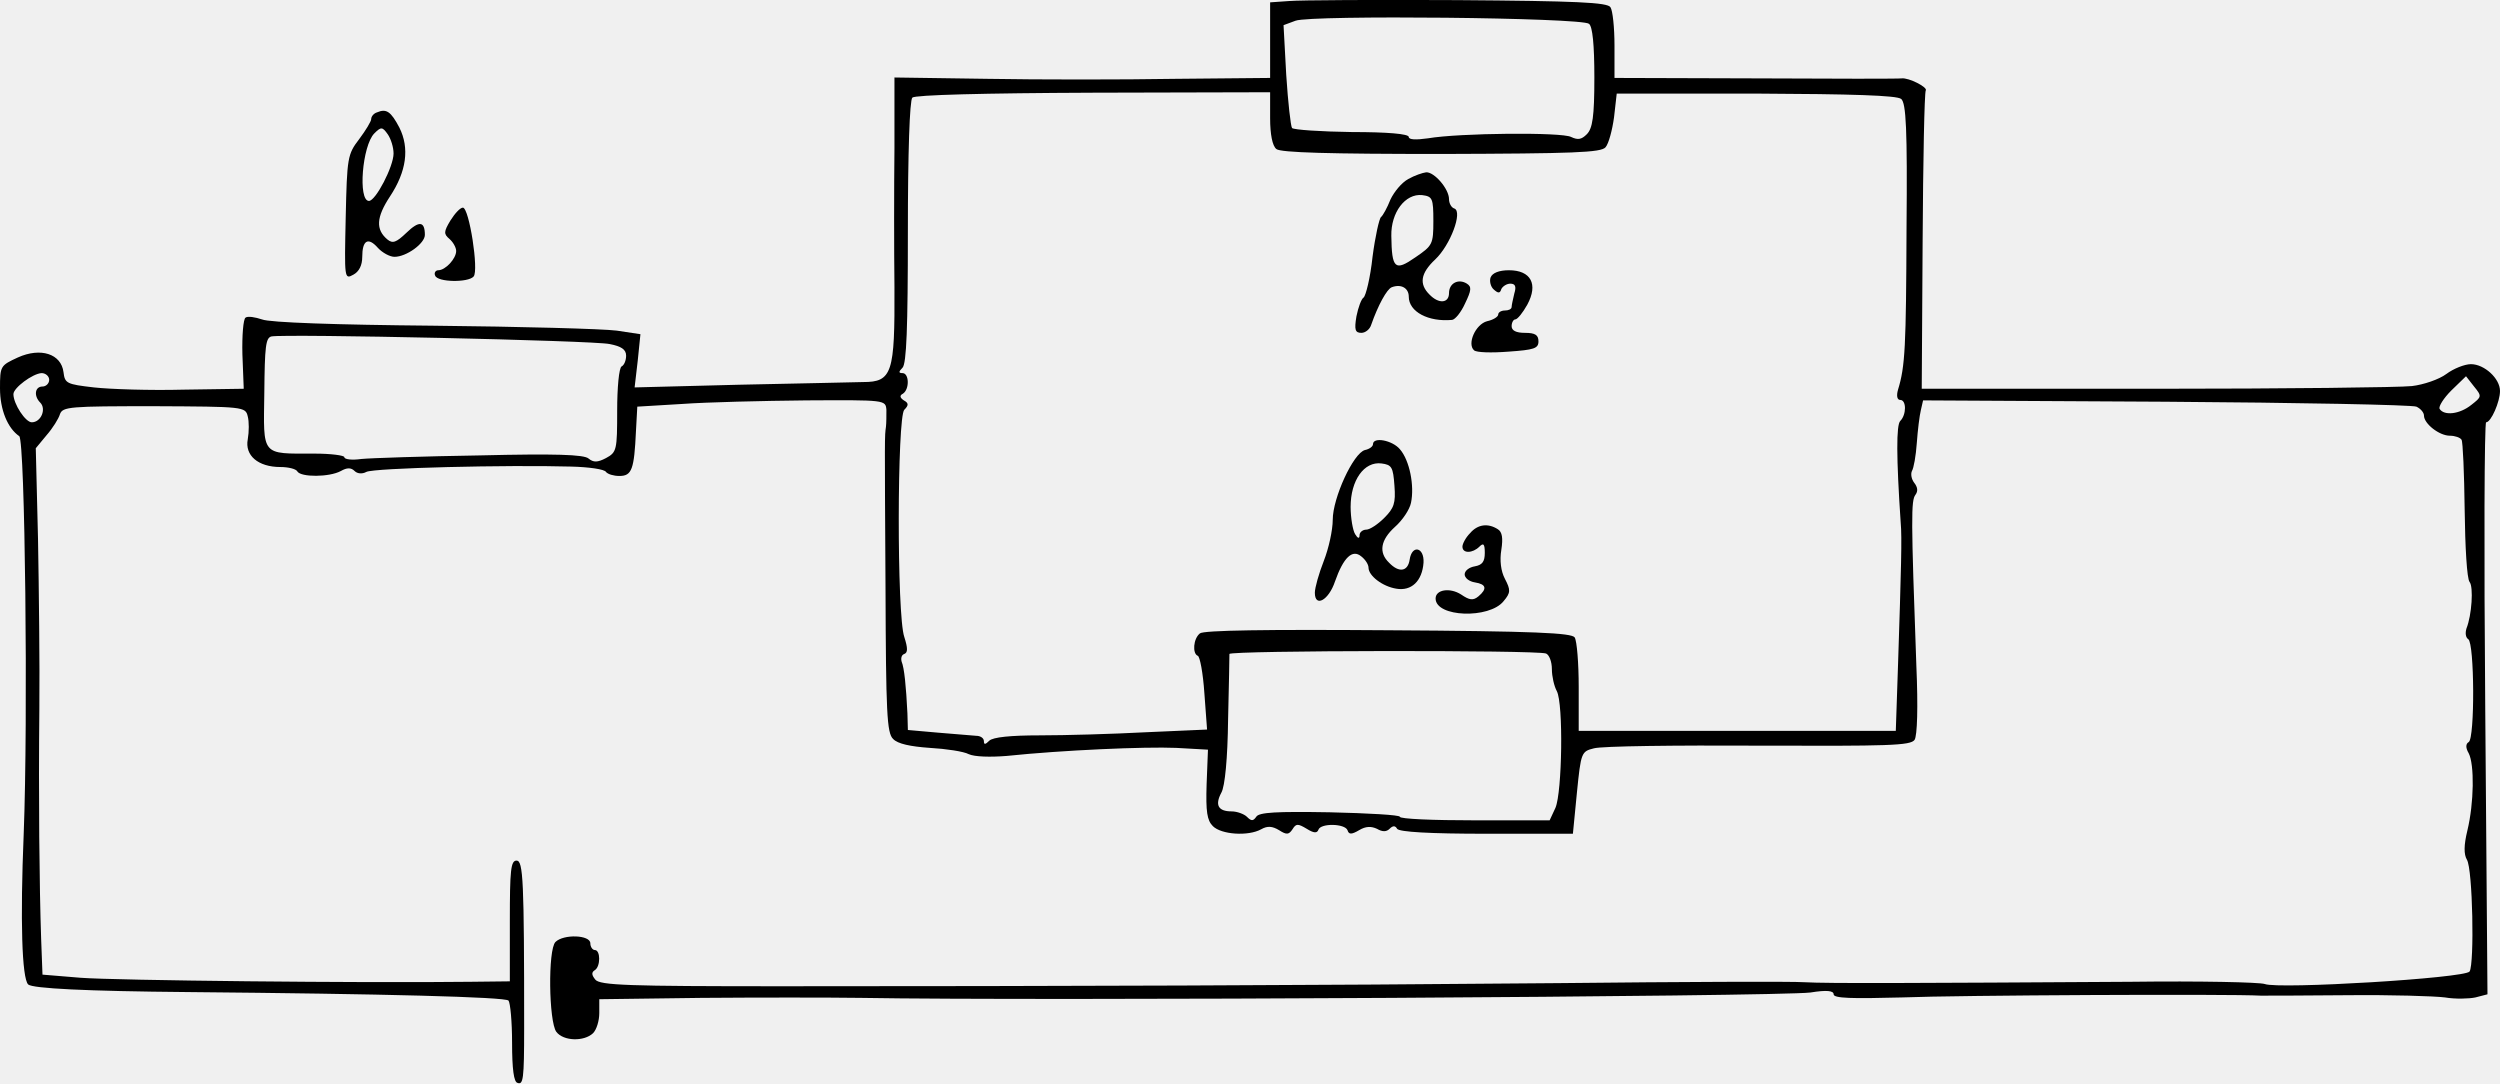
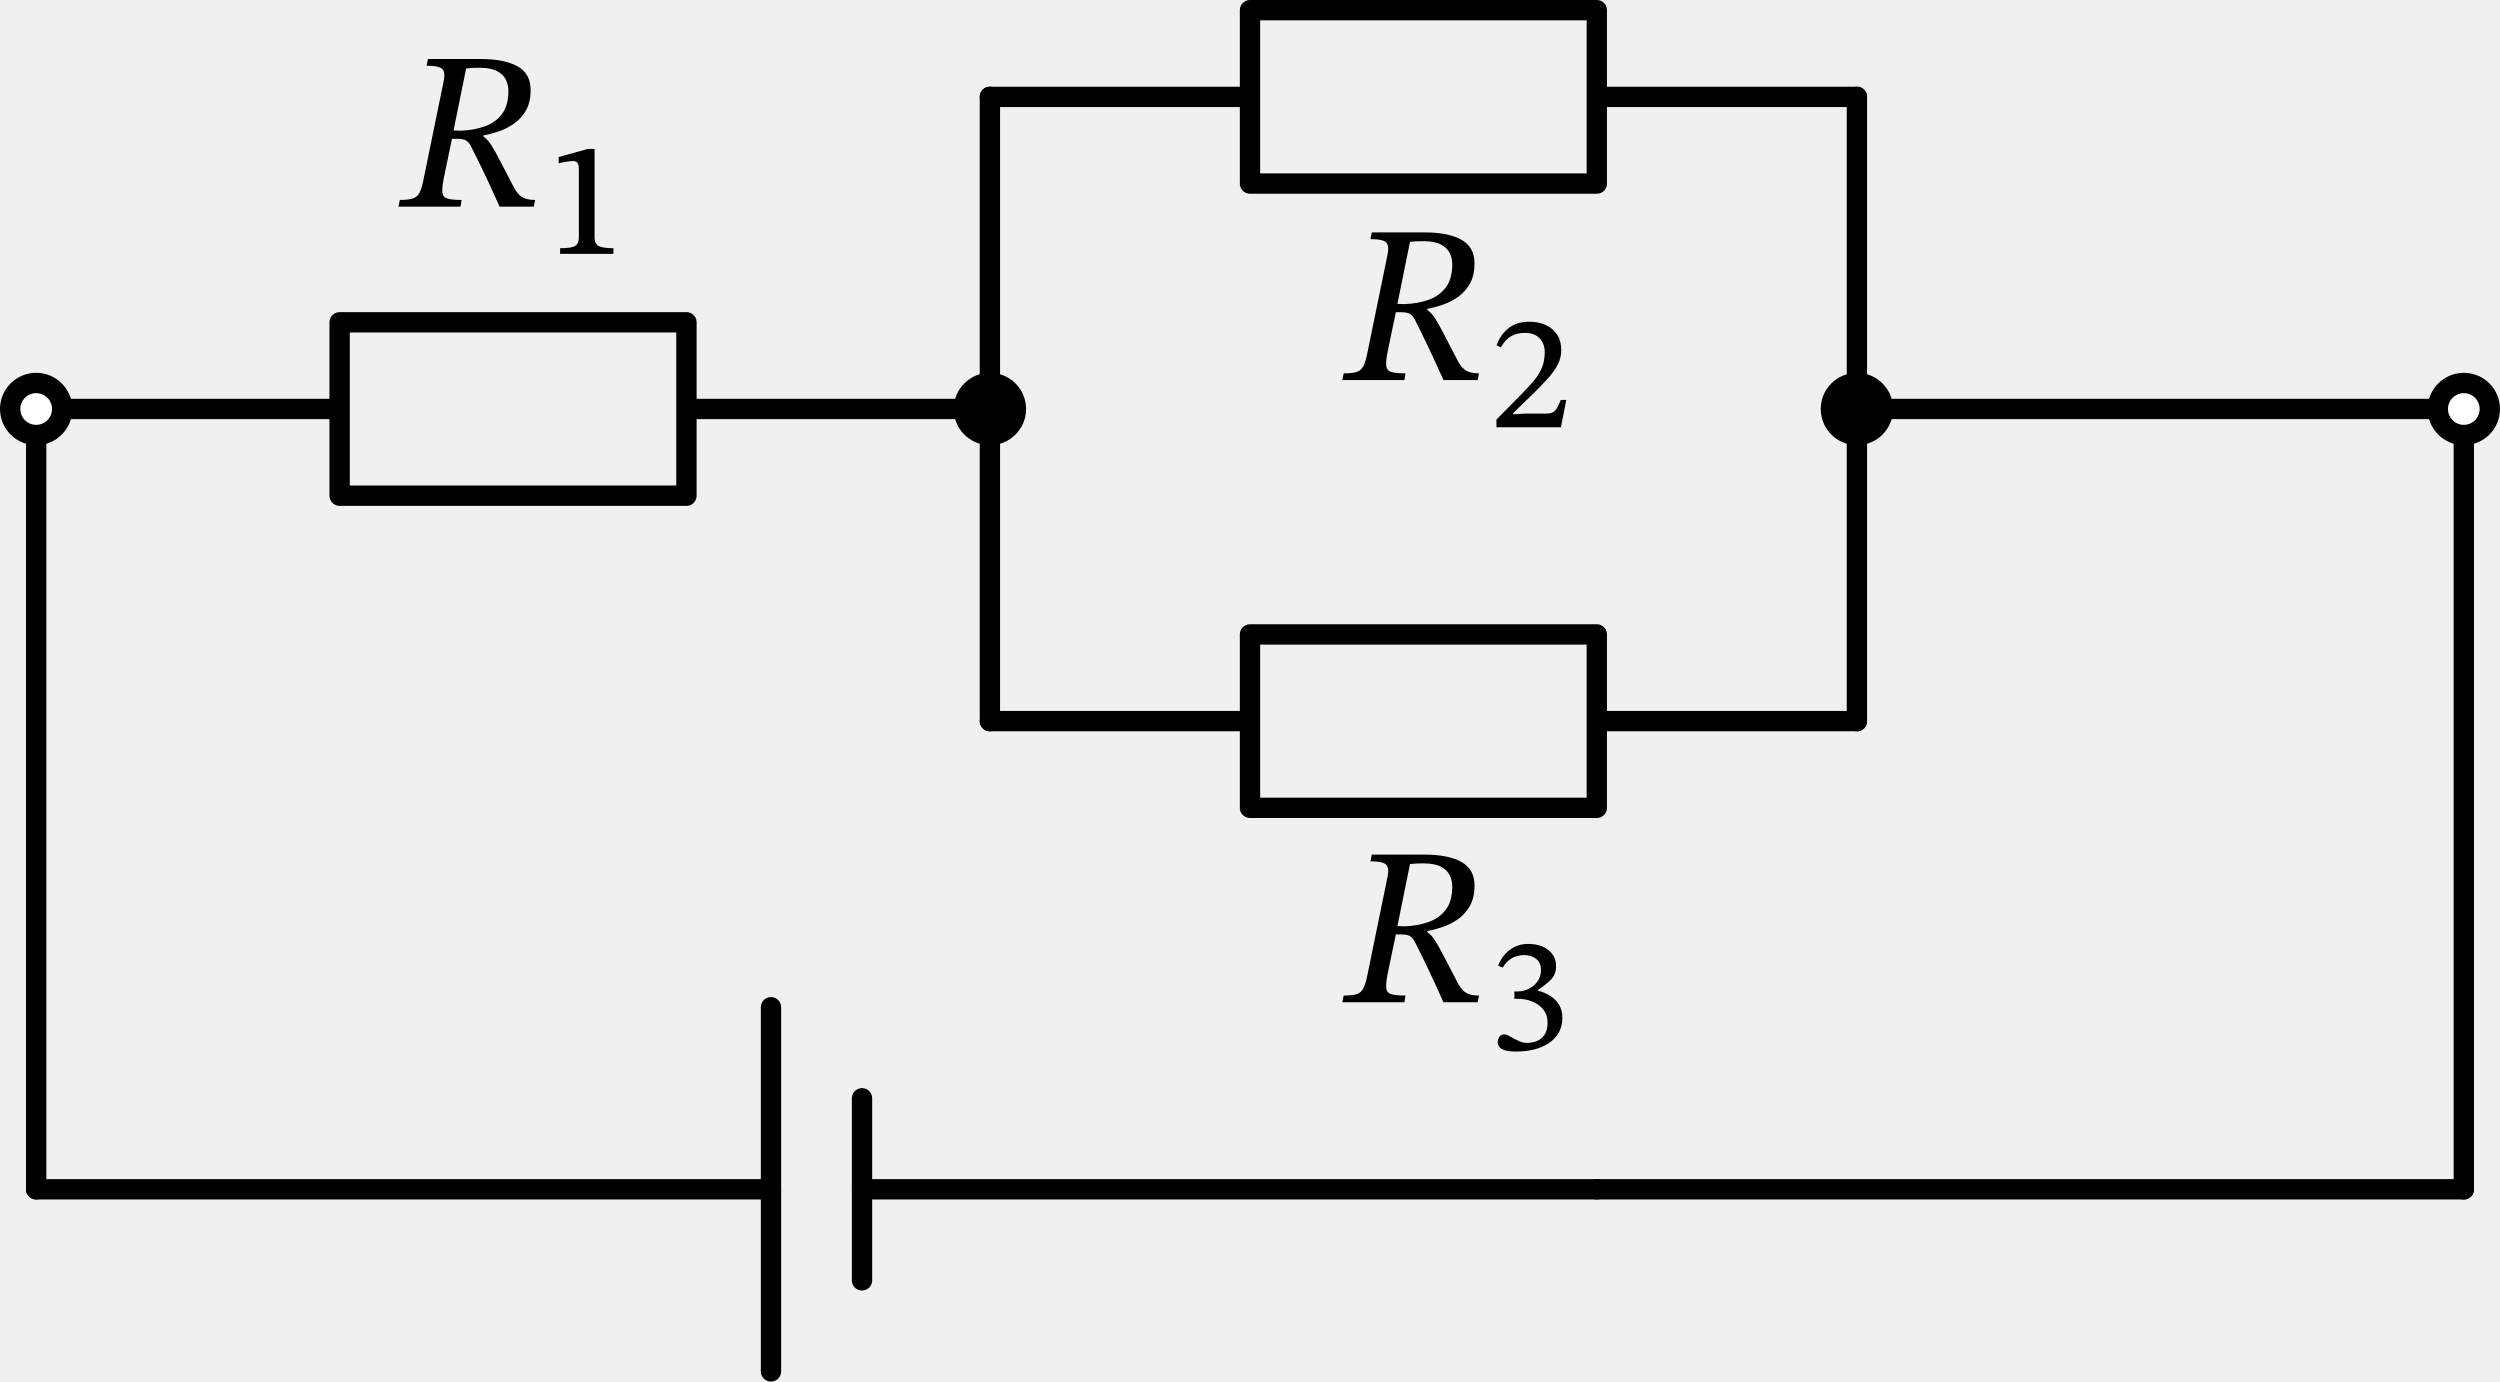
- <svg xmlns="http://www.w3.org/2000/svg" version="1.0" width="559pt" height="242.242pt" viewBox="0 0 559 242.242" preserveAspectRatio="xMidYMid meet">
-   <g transform="translate(-11,259.4266) scale(0.1,-0.1)" fill="#000000" stroke="none">
-     <path d="M2993 2592 l-43 -3 0 -85 0 -84 -212 -2 c-117 -2 -306 -2 -420 0 l-208 3 0 -158 c-1 -87 -1 -227 0 -311 1 -192 -5 -212 -70 -212 -25 -1 -150 -3 -278 -6 l-233 -6 7 60 6 59 -53 8 c-30 4 -214 9 -410 11 -217 2 -366 7 -383 14 -15 5 -32 8 -37 4 -5 -3 -8 -40 -7 -82 l3 -77 -135 -2 c-74 -2 -164 1 -200 5 -61 7 -65 9 -68 34 -5 41 -51 56 -102 33 -39 -18 -40 -19 -40 -69 0 -48 17 -89 43 -107 13 -9 20 -632 10 -889 -8 -194 -4 -323 10 -337 10 -9 129 -15 357 -17 439 -4 709 -11 717 -19 4 -5 8 -47 8 -94 0 -60 4 -88 12 -90 13 -5 15 8 15 122 0 331 -2 375 -17 375 -13 0 -15 -22 -15 -135 l0 -135 -87 -1 c-242 -3 -798 3 -873 9 l-85 7 -3 80 c-4 118 -6 317 -4 515 1 96 -1 267 -3 379 l-5 203 24 29 c14 16 27 37 30 47 6 17 22 18 211 18 200 -1 204 -1 209 -23 3 -11 3 -34 0 -51 -7 -36 23 -62 73 -62 17 0 35 -4 38 -10 8 -13 71 -13 97 1 14 8 23 8 31 0 6 -6 17 -7 26 -2 16 9 317 16 458 12 40 -1 75 -6 78 -12 4 -5 17 -9 30 -9 28 0 33 15 37 100 l3 55 100 6 c55 4 180 7 278 8 177 1 177 1 179 -21 0 -13 0 -30 -1 -38 -3 -22 -3 -12 -1 -359 1 -280 3 -326 17 -339 10 -11 39 -17 82 -20 36 -2 76 -8 87 -14 13 -6 48 -7 85 -4 125 13 309 21 379 18 l71 -4 -3 -77 c-2 -62 1 -81 14 -94 19 -19 79 -23 108 -7 14 8 25 7 40 -2 17 -11 22 -10 30 2 8 13 12 13 32 1 16 -10 23 -10 26 -2 5 15 59 14 65 -1 3 -10 9 -10 26 0 15 9 27 9 40 3 12 -7 21 -7 28 0 8 8 13 7 17 0 5 -7 72 -11 200 -11 l193 0 9 92 c9 90 10 92 38 99 17 5 182 7 368 6 291 -1 340 0 349 13 6 9 8 73 4 165 -12 333 -12 370 -2 383 6 8 5 17 -3 27 -6 8 -8 19 -5 26 4 6 9 34 11 63 2 28 6 61 9 73 l5 22 543 -3 c298 -2 550 -7 560 -11 9 -4 17 -13 17 -20 0 -18 34 -45 58 -45 11 0 23 -4 26 -9 3 -4 6 -75 7 -157 1 -82 5 -154 11 -161 9 -11 5 -74 -7 -104 -3 -10 -2 -20 4 -24 14 -8 15 -222 1 -230 -7 -4 -7 -13 0 -25 13 -25 12 -111 -3 -173 -8 -33 -8 -53 -1 -65 13 -21 17 -232 6 -250 -10 -15 -427 -40 -458 -28 -11 4 -145 7 -299 5 -488 -3 -679 -4 -730 -1 -27 2 -275 1 -550 -2 -545 -5 -1117 -7 -1741 -7 -339 0 -403 2 -413 15 -8 10 -9 16 -1 21 13 8 13 45 0 45 -5 0 -10 7 -10 15 0 19 -60 21 -78 3 -17 -17 -15 -178 2 -201 16 -21 62 -22 82 -3 8 8 14 28 14 45 l0 31 228 3 c125 1 286 1 357 0 400 -7 2051 3 2123 12 37 6 52 4 52 -4 0 -9 40 -10 153 -7 125 5 732 8 802 4 11 0 99 0 195 1 96 1 194 -2 217 -5 23 -4 54 -3 68 0 l27 7 -5 639 c-3 352 -2 640 2 640 11 0 31 46 31 70 0 28 -35 60 -65 60 -14 0 -39 -10 -55 -22 -16 -12 -51 -24 -77 -27 -27 -3 -284 -6 -572 -6 l-524 0 2 329 c1 181 4 333 7 338 5 7 -38 29 -54 27 -4 -1 -150 -1 -324 0 l-318 1 0 73 c0 39 -4 78 -9 85 -6 11 -77 14 -342 16 -184 1 -353 0 -376 -2z m670 -51 c8 -6 12 -47 12 -120 0 -88 -4 -114 -17 -127 -12 -12 -20 -13 -35 -6 -20 11 -250 9 -320 -3 -28 -4 -43 -3 -43 3 0 7 -48 11 -127 11 -70 1 -130 5 -134 9 -3 4 -9 57 -13 119 l-6 111 27 10 c36 13 640 7 656 -7z m-713 -211 c0 -36 5 -62 14 -69 9 -8 119 -11 369 -11 296 1 357 3 367 15 7 8 15 38 19 67 l6 53 312 0 c214 -1 315 -4 324 -12 11 -9 14 -67 12 -290 -1 -264 -3 -308 -19 -360 -4 -14 -2 -23 5 -23 14 0 14 -33 0 -47 -9 -9 -9 -80 1 -228 3 -32 1 -103 -6 -317 l-5 -148 -355 0 -354 0 0 98 c0 53 -4 103 -9 111 -7 10 -87 14 -417 16 -273 2 -413 0 -421 -7 -15 -12 -17 -45 -5 -50 5 -1 12 -39 15 -84 l6 -81 -136 -6 c-75 -4 -182 -7 -238 -7 -65 0 -105 -4 -113 -12 -9 -9 -12 -9 -12 -1 0 7 -8 12 -17 12 -10 1 -48 4 -85 7 l-68 6 -1 37 c-3 61 -7 102 -13 116 -2 8 0 15 6 17 8 3 8 13 0 38 -17 48 -16 492 0 508 10 10 10 15 -1 21 -9 6 -10 11 -2 15 15 10 14 46 -1 46 -9 0 -9 3 0 12 9 9 12 90 12 303 0 179 4 295 10 301 6 6 158 10 405 11 l395 1 0 -58z m-1477 -505 c26 -5 37 -12 37 -26 0 -10 -4 -21 -10 -24 -6 -3 -10 -48 -10 -99 0 -88 -1 -93 -25 -106 -19 -10 -28 -10 -39 -1 -10 9 -75 11 -242 7 -126 -2 -246 -6 -266 -8 -21 -3 -38 -1 -38 4 0 4 -30 8 -67 8 -120 0 -114 -7 -112 136 1 103 3 123 16 126 31 6 719 -9 756 -17z m-1253 -80 c0 -8 -7 -15 -15 -15 -17 0 -20 -21 -5 -36 14 -14 2 -44 -19 -44 -14 0 -41 41 -41 63 0 14 43 46 63 47 9 0 17 -7 17 -15z m5416 -56 c-26 -21 -61 -25 -71 -9 -3 5 9 24 26 41 l33 32 18 -23 c18 -22 17 -23 -6 -41z m-2069 -556 c7 -3 13 -18 13 -35 0 -16 5 -38 11 -49 15 -28 12 -226 -3 -261 l-13 -28 -167 0 c-93 0 -168 3 -168 8 0 4 -70 8 -157 10 -119 2 -158 0 -164 -10 -7 -10 -11 -10 -21 0 -6 6 -22 12 -34 12 -30 0 -38 14 -23 42 8 14 14 77 15 163 2 77 3 143 3 147 1 8 687 9 708 1z" />
-     <path d="M3259 2194 c-15 -8 -32 -29 -40 -46 -7 -18 -17 -36 -21 -39 -4 -3 -13 -43 -19 -89 -5 -47 -15 -87 -20 -91 -5 -3 -12 -22 -16 -42 -5 -30 -3 -37 11 -37 9 0 19 8 22 18 15 43 35 80 46 84 21 8 38 -2 38 -21 0 -34 44 -57 97 -52 7 1 20 17 29 37 14 29 15 37 4 44 -19 12 -40 1 -40 -21 0 -23 -23 -25 -44 -3 -23 23 -20 47 13 78 34 32 62 107 43 114 -7 2 -12 12 -12 21 0 23 -33 61 -51 60 -8 -1 -26 -7 -40 -15z m56 -94 c0 -52 -2 -55 -40 -81 -46 -32 -53 -26 -54 48 -1 52 31 95 69 91 23 -3 25 -7 25 -58z" />
-     <path d="M3443 1974 c-3 -8 0 -21 7 -27 10 -9 14 -9 17 1 3 6 12 12 20 12 11 0 14 -6 9 -22 -3 -13 -6 -26 -6 -30 0 -5 -7 -8 -15 -8 -8 0 -15 -4 -15 -9 0 -5 -11 -12 -25 -15 -26 -7 -45 -51 -29 -65 5 -5 39 -6 77 -3 57 4 67 7 67 23 0 14 -7 19 -30 19 -20 0 -30 5 -30 15 0 8 4 15 8 15 5 0 17 15 27 33 25 46 8 77 -41 77 -22 0 -37 -6 -41 -16z" />
-     <path d="M3180 1601 c0 -5 -8 -11 -18 -13 -26 -7 -72 -107 -72 -156 0 -23 -9 -64 -20 -92 -11 -28 -20 -60 -20 -71 0 -34 31 -17 45 25 19 54 39 73 59 56 9 -7 16 -18 16 -25 0 -18 31 -42 62 -47 34 -6 58 17 61 58 2 35 -26 41 -31 7 -4 -27 -24 -30 -46 -7 -24 23 -19 51 13 80 17 15 33 39 36 54 8 38 -3 95 -25 120 -17 20 -60 28 -60 11z m48 -93 c3 -39 -1 -50 -23 -72 -14 -14 -32 -26 -40 -26 -8 0 -15 -6 -15 -12 0 -9 -4 -8 -10 2 -5 8 -10 36 -10 61 0 59 30 102 69 97 23 -3 26 -8 29 -50z" />
-     <path d="M3397 1402 c-10 -10 -17 -24 -17 -30 0 -16 23 -15 38 0 9 9 12 6 12 -14 0 -20 -6 -27 -22 -30 -13 -2 -23 -10 -23 -18 0 -8 10 -16 23 -18 25 -4 28 -14 8 -31 -12 -10 -20 -9 -39 4 -25 16 -57 11 -57 -9 0 -42 120 -46 152 -6 16 19 16 25 3 50 -9 17 -12 41 -8 65 4 26 2 40 -8 46 -22 14 -45 11 -62 -9z" />
-     <path d="M953 2343 c-7 -2 -13 -9 -13 -15 0 -5 -12 -25 -27 -45 -26 -34 -27 -41 -30 -175 -3 -137 -3 -139 17 -128 13 7 20 21 20 40 0 37 13 45 35 20 10 -11 27 -20 37 -20 27 0 68 30 68 49 0 31 -13 32 -41 5 -23 -22 -31 -25 -43 -15 -26 22 -25 49 6 96 37 56 44 108 21 154 -19 36 -29 43 -50 34z m37 -92 c0 -29 -40 -106 -55 -106 -25 0 -15 124 12 151 15 15 18 15 30 -2 7 -10 13 -29 13 -43z" />
-     <path d="M1117 2101 c-15 -25 -15 -30 -2 -41 8 -7 15 -19 15 -27 0 -17 -24 -43 -40 -43 -6 0 -10 -6 -7 -12 5 -15 74 -16 86 -2 12 13 -10 154 -24 154 -6 0 -18 -13 -28 -29z" />
+ <svg xmlns="http://www.w3.org/2000/svg" xml:lang="en" height="129.07pt" width="233.56pt" viewBox="-7.67 -122.795 233.56 129.07" id="svg8054" version="1.1">
+   <defs id="defs4" />
+   <path d="M -4.29,-11.685 H 64.358 m 8.505,0 H 141.51" style="fill:none;stroke:#000000;stroke-width:1.9;stroke-linecap:round;stroke-linejoin:round" id="path4599" />
+   <path d="m 64.358,-28.695 v 34.02" style="fill:none;stroke:#000000;stroke-width:1.9;stroke-linecap:round;stroke-linejoin:round" id="path3310" />
+   <path d="m 72.862,-20.19 v 17.01" style="fill:none;stroke:#000000;stroke-width:1.9;stroke-linecap:round;stroke-linejoin:round" id="path1209" />
+   <path d="m 141.51,-11.685 h 40.5 40.5" style="fill:none;stroke:#000000;stroke-width:1.9;stroke-linecap:round;stroke-linejoin:round" id="path1186" />
+   <path d="m 222.51,-11.685 v -36.45 -36.45" style="fill:none;stroke:#000000;stroke-width:1.9;stroke-linecap:round;stroke-linejoin:round" id="path4590" />
+   <path d="M 222.51,-84.585 H 194.16 165.81" style="fill:none;stroke:#000000;stroke-width:1.9;stroke-linecap:round;stroke-linejoin:round" id="path5720" />
+   <path d="m 165.81,-84.585 v -14.58 -14.58" style="fill:none;stroke:#000000;stroke-width:1.9;stroke-linecap:round;stroke-linejoin:round" id="path7598" />
+   <path d="m 165.81,-113.745 h -24.3 v 8.1 h -32.4 v -16.2 h 32.4 v 8.1 m -32.4,0 h -24.3" style="fill:none;stroke:#000000;stroke-width:1.9;stroke-linecap:round;stroke-linejoin:round" id="path9045" />
+   <path d="m 84.81,-113.745 v 14.58 14.58" style="fill:none;stroke:#000000;stroke-width:1.9;stroke-linecap:round;stroke-linejoin:round" id="path3077" />
+   <path d="m 165.81,-84.585 v 14.58 14.58" style="fill:none;stroke:#000000;stroke-width:1.9;stroke-linecap:round;stroke-linejoin:round" id="path7300" />
+   <path d="m 165.81,-55.425 h -24.3 v 8.1 h -32.4 v -16.2 h 32.4 v 8.1 m -32.4,0 h -24.3" style="fill:none;stroke:#000000;stroke-width:1.9;stroke-linecap:round;stroke-linejoin:round" id="path6796" />
+   <path d="m 84.81,-55.425 v -14.58 -14.58" style="fill:none;stroke:#000000;stroke-width:1.9;stroke-linecap:round;stroke-linejoin:round" id="path4421" />
+   <path d="M 84.81,-84.585 H 56.46 v 8.1 h -32.4 v -16.2 h 32.4 v 8.1 m -32.4,0 H -4.29" style="fill:none;stroke:#000000;stroke-width:1.9;stroke-linecap:round;stroke-linejoin:round" id="path9729" />
+   <path d="m -4.29,-84.585 v 36.45 36.45" style="fill:none;stroke:#000000;stroke-width:1.9;stroke-linecap:round;stroke-linejoin:round" id="path6786" />
+   <circle cx="165.81" cy="-84.585" r="2.43" style="fill:#000000;stroke:#000000;stroke-width:1.9" id="circle1" />
+   <g id="g1507" transform="translate(-4.29,-11.6853)">
+     <g id="g4665">
+       <g id="g3759">
+         <path d="m 134.375,-86.499 v 0 q 0,1.113 -0.42,1.869 -0.42,0.756 -1.092,1.239 -0.672,0.483 -1.438,0.746 -0.767,0.262 -1.46,0.388 v 0.105 q 0.378,0.252 0.714,0.767 0.336,0.514 0.83,1.48 0.493,0.966 1.354,2.604 0.357,0.63 0.788,0.851 0.43,0.22 1.144,0.22 l -0.126,0.63 h -3.192 q -0.588,-1.302 -0.987,-2.173 -0.399,-0.872 -0.693,-1.46 -0.294,-0.588 -0.514,-1.05 -0.221,-0.462 -0.473,-0.945 -0.231,-0.441 -0.504,-0.577 -0.273,-0.137 -0.84,-0.137 h -0.441 l -0.777,3.738 q -0.168,0.861 -0.115,1.292 0.052,0.43 0.472,0.556 0.42,0.126 1.323,0.126 l -0.105,0.63 h -5.796 l 0.126,-0.63 q 0.777,0 1.197,-0.126 0.42,-0.126 0.641,-0.546 0.22,-0.42 0.388,-1.302 l 1.848,-9.009 q 0.126,-0.588 0.063,-0.924 -0.063,-0.336 -0.43,-0.483 -0.368,-0.147 -1.208,-0.147 l 0.126,-0.63 h 4.935 q 2.205,0 3.434,0.682 1.228,0.683 1.228,2.216 z m -6.027,-2.016 v 0 l -1.176,5.796 0.651,0.021 q 1.26,-0.042 2.279,-0.409 1.018,-0.368 1.606,-1.166 0.588,-0.798 0.588,-2.142 0,-0.567 -0.241,-1.06 -0.242,-0.494 -0.83,-0.798 -0.588,-0.305 -1.638,-0.305 -0.399,0 -0.64,0.011 -0.242,0.01 -0.599,0.052 z" fill="#000000" id="path3212" />
+         <path d="m 142.949,-73.748 v 0 l -0.499,2.558 h -6.027 v -0.72 l 2.087,-2.117 q 0.823,-0.823 1.36,-1.455 0.536,-0.632 0.801,-1.272 0.264,-0.639 0.264,-1.463 0,-0.779 -0.477,-1.286 -0.478,-0.507 -1.345,-0.507 -0.794,0 -1.331,0.316 -0.536,0.316 -0.948,1.036 l -0.397,-0.191 q 0.368,-1.029 1.14,-1.617 0.771,-0.588 1.903,-0.588 0.882,0 1.558,0.316 0.677,0.316 1.059,0.904 0.382,0.588 0.382,1.426 0,0.721 -0.323,1.353 -0.324,0.632 -0.919,1.293 -0.596,0.662 -1.419,1.47 l -1.837,1.779 v 0.103 l 1.146,-0.059 h 1.911 q 0.427,0 0.655,-0.118 0.227,-0.117 0.389,-0.404 0.162,-0.286 0.353,-0.757 z" fill="#000000" id="path1946" />
+       </g>
+     </g>
  </g>
+   <circle cx="84.81" cy="-84.585" r="2.43" style="fill:#000000;stroke:#000000;stroke-width:1.9" id="circle2" />
+   <g id="g7276" transform="translate(-4.29,-11.6853)">
+     <g id="g9271">
+       <g id="g9762">
+         <path d="m 134.375,-28.37 v 0 q 0,1.113 -0.42,1.869 -0.42,0.756 -1.092,1.239 -0.672,0.483 -1.438,0.745 -0.767,0.263 -1.46,0.389 v 0.105 q 0.378,0.252 0.714,0.766 0.336,0.515 0.83,1.481 0.493,0.966 1.354,2.604 0.357,0.63 0.788,0.85 0.43,0.221 1.144,0.221 l -0.126,0.63 h -3.192 q -0.588,-1.302 -0.987,-2.174 -0.399,-0.871 -0.693,-1.459 -0.294,-0.588 -0.514,-1.05 -0.221,-0.462 -0.473,-0.945 -0.231,-0.441 -0.504,-0.578 -0.273,-0.136 -0.84,-0.136 h -0.441 l -0.777,3.738 q -0.168,0.861 -0.115,1.291 0.052,0.431 0.472,0.557 0.42,0.126 1.323,0.126 l -0.105,0.63 h -5.796 l 0.126,-0.63 q 0.777,0 1.197,-0.126 0.42,-0.126 0.641,-0.546 0.22,-0.42 0.388,-1.302 l 1.848,-9.009 q 0.126,-0.588 0.063,-0.924 -0.063,-0.336 -0.43,-0.483 -0.368,-0.147 -1.208,-0.147 l 0.126,-0.63 h 4.935 q 2.205,0 3.434,0.682 1.228,0.683 1.228,2.216 z m -6.027,-2.016 v 0 l -1.176,5.796 0.651,0.021 q 1.26,-0.042 2.279,-0.41 1.018,-0.367 1.606,-1.165 0.588,-0.798 0.588,-2.142 0,-0.567 -0.241,-1.061 -0.242,-0.493 -0.83,-0.798 -0.588,-0.304 -1.638,-0.304 -0.399,0 -0.64,0.01 -0.242,0.011 -0.599,0.053 z" fill="#000000" id="path2156" />
+         <path d="m 136.996,-20.705 v 0 l -0.426,-0.206 q 0.441,-1 1.168,-1.507 0.728,-0.507 1.639,-0.507 1.176,0 1.897,0.573 0.72,0.574 0.72,1.485 0,0.794 -0.485,1.279 -0.485,0.485 -1.206,0.956 v 0.073 q 0.618,0.162 1.14,0.485 0.521,0.324 0.83,0.831 0.309,0.507 0.309,1.227 0,0.809 -0.353,1.404 -0.353,0.595 -0.955,0.985 -0.603,0.389 -1.375,0.573 -0.772,0.184 -1.61,0.184 -0.72,0 -1.095,-0.125 -0.375,-0.125 -0.514,-0.331 -0.14,-0.206 -0.14,-0.411 0,-0.25 0.147,-0.493 0.147,-0.242 0.5,-0.242 0.147,0 0.301,0.081 0.155,0.08 0.566,0.316 0.338,0.161 0.537,0.249 0.198,0.089 0.353,0.118 0.154,0.029 0.36,0.029 0.441,0 0.874,-0.161 0.434,-0.162 0.728,-0.581 0.294,-0.419 0.294,-1.183 0,-0.676 -0.375,-1.162 -0.375,-0.485 -1.007,-0.757 -0.632,-0.272 -1.396,-0.272 h -0.324 v -0.69 h 0.309 q 0.529,0 1.029,-0.243 0.5,-0.243 0.823,-0.691 0.324,-0.448 0.324,-1.066 0,-0.691 -0.449,-1.043 -0.448,-0.353 -1.139,-0.353 -1.279,0 -1.999,1.176 z" fill="#000000" id="path2667" />
+       </g>
+     </g>
+   </g>
+   <g id="g3177" transform="translate(-4.29,-11.6853)">
+     <g id="g2702">
+       <g id="g9939">
+         <path d="m 46.195,-102.699 v 0 q 0,1.113 -0.42,1.869 -0.42,0.756 -1.092,1.239 -0.672,0.483 -1.438,0.745 -0.767,0.263 -1.46,0.389 v 0.105 q 0.378,0.252 0.714,0.767 0.336,0.514 0.83,1.48 0.493,0.966 1.354,2.604 0.357,0.63 0.788,0.851 0.43,0.22 1.144,0.22 l -0.126,0.63 h -3.192 q -0.588,-1.302 -0.987,-2.174 -0.399,-0.871 -0.693,-1.459 -0.294,-0.588 -0.514,-1.05 -0.221,-0.462 -0.473,-0.945 -0.231,-0.441 -0.504,-0.577 -0.273,-0.137 -0.84,-0.137 h -0.441 l -0.777,3.738 q -0.168,0.861 -0.115,1.292 0.052,0.43 0.472,0.556 0.42,0.126 1.323,0.126 l -0.105,0.63 h -5.796 l 0.126,-0.63 q 0.777,0 1.197,-0.126 0.42,-0.126 0.641,-0.546 0.22,-0.42 0.388,-1.302 l 1.848,-9.009 q 0.126,-0.588 0.063,-0.924 -0.063,-0.336 -0.43,-0.483 -0.368,-0.147 -1.208,-0.147 l 0.126,-0.63 h 4.935 q 2.205,0 3.434,0.682 1.228,0.683 1.228,2.216 z m -6.027,-2.016 v 0 l -1.176,5.796 0.651,0.021 q 1.26,-0.042 2.279,-0.41 1.018,-0.367 1.606,-1.165 0.588,-0.798 0.588,-2.142 0,-0.567 -0.241,-1.06 -0.242,-0.494 -0.83,-0.799 -0.588,-0.304 -1.638,-0.304 -0.399,0 -0.64,0.011 -0.242,0.01 -0.599,0.052 z" fill="#000000" id="path5207" />
+         <path d="m 53.932,-87.39 v 0 h -4.984 v -0.529 q 1.059,0 1.404,-0.213 0.346,-0.214 0.346,-0.772 v -6.409 q 0,-0.397 -0.118,-0.574 -0.117,-0.176 -0.426,-0.176 -0.235,0 -0.64,0.066 -0.404,0.066 -0.698,0.14 v -0.588 l 2.72,-0.75 h 0.632 v 8.291 q 0,0.558 0.375,0.772 0.374,0.213 1.389,0.213 z" fill="#000000" id="path9735" />
+       </g>
+     </g>
+   </g>
+   <circle cx="222.51" cy="-84.585" r="2.43" style="fill:#ffffff;stroke:#000000;stroke-width:1.9" id="circle3" />
+   <circle cx="-4.29" cy="-84.585" r="2.43" style="fill:#ffffff;stroke:#000000;stroke-width:1.9" id="circle4" />
</svg>
